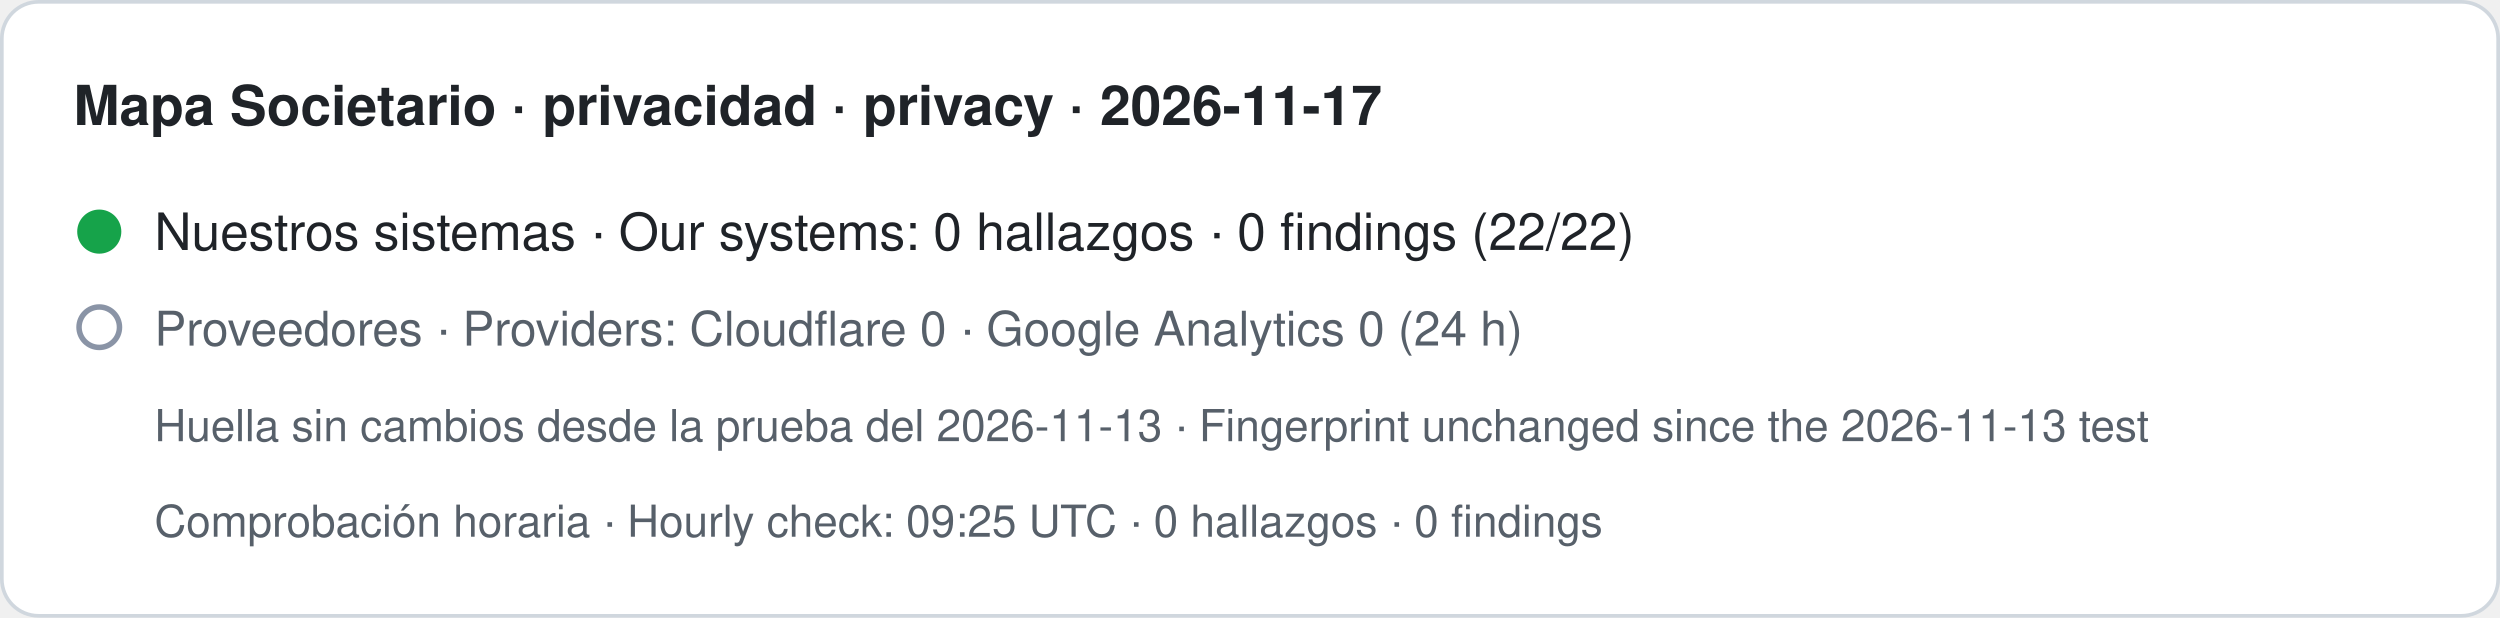
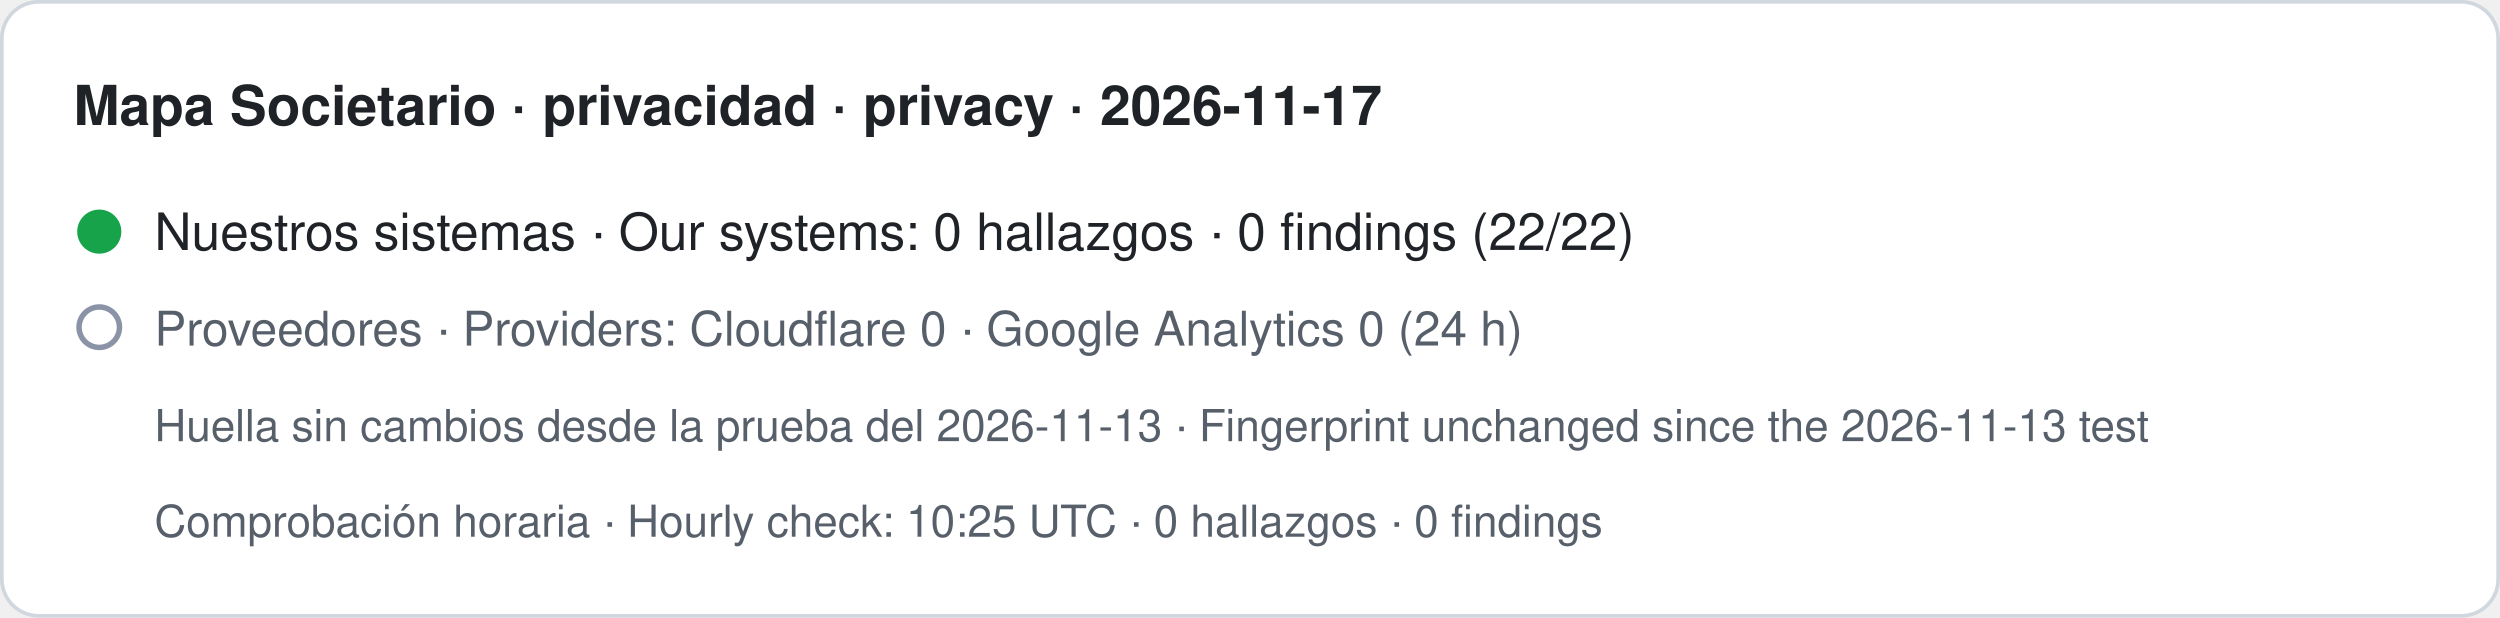
- <svg xmlns="http://www.w3.org/2000/svg" width="680" height="168" viewBox="0 0 680 168" role="img" aria-label="Mapa Societario · privacidad · privacy · 2026-11-17. Nuestros sistemas · Our systems: 0 hallazgos · 0 findings (22/22). Proveedores · Providers: Cloudflare 0 · Google Analytics 0 (24 h). Huella sin cambios desde la prueba del 2026-11-13 · Fingerprint unchanged since the 2026-11-13 test. Comprobación horaria · Hourly check: 09:25 UTC · 0 hallazgos · 0 findings">
+ <svg xmlns="http://www.w3.org/2000/svg" width="680" height="168" viewBox="0 0 680 168" role="img" aria-label="Mapa Societario · privacidad · privacy · 2026-11-17. Nuestros sistemas · Our systems: 0 hallazgos · 0 findings (22/22). Proveedores · Providers: Cloudflare 0 · Google Analytics 0 (24 h). Huella sin cambios desde la prueba del 2026-11-13 · Fingerprint unchanged since the 2026-11-13 test. Comprobación horaria · Hourly check: 10:25 UTC · 0 hallazgos · 0 findings">
  <rect x="0.5" y="0.5" width="679" height="167" rx="10" fill="#ffffff" stroke="#d0d7de" />
  <text x="20" y="34" font-family="-apple-system,BlinkMacSystemFont,Segoe UI,Helvetica,Arial,sans-serif" font-size="15" font-weight="600" fill="#1f2328">Mapa Societario · privacidad · privacy · 2026-11-17</text>
  <circle cx="27" cy="63" r="6" fill="#16a34a" />
  <text x="42" y="68" font-family="-apple-system,BlinkMacSystemFont,Segoe UI,Helvetica,Arial,sans-serif" font-size="14" fill="#1f2328">Nuestros sistemas · Our systems: 0 hallazgos · 0 findings (22/22)</text>
  <circle cx="27" cy="89" r="5.5" fill="none" stroke="#8a94a6" stroke-width="1.5" />
  <text x="42" y="94" font-family="-apple-system,BlinkMacSystemFont,Segoe UI,Helvetica,Arial,sans-serif" font-size="13" fill="#57606a">Proveedores · Providers: Cloudflare 0 · Google Analytics 0 (24 h)</text>
  <text x="42" y="120" font-family="-apple-system,BlinkMacSystemFont,Segoe UI,Helvetica,Arial,sans-serif" font-size="12" fill="#57606a">Huella sin cambios desde la prueba del 2026-11-13 · Fingerprint unchanged since the 2026-11-13 test</text>
-   <text x="42" y="146" font-family="-apple-system,BlinkMacSystemFont,Segoe UI,Helvetica,Arial,sans-serif" font-size="12" fill="#57606a">Comprobación horaria · Hourly check: 09:25 UTC · 0 hallazgos · 0 findings</text>
+   <text x="42" y="146" font-family="-apple-system,BlinkMacSystemFont,Segoe UI,Helvetica,Arial,sans-serif" font-size="12" fill="#57606a">Comprobación horaria · Hourly check: 10:25 UTC · 0 hallazgos · 0 findings</text>
</svg>
